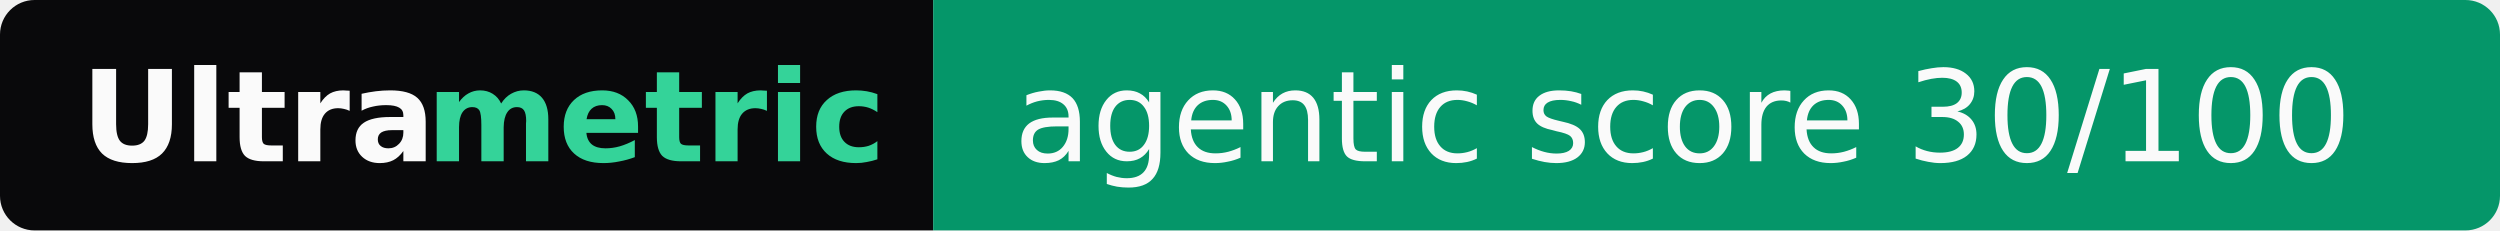
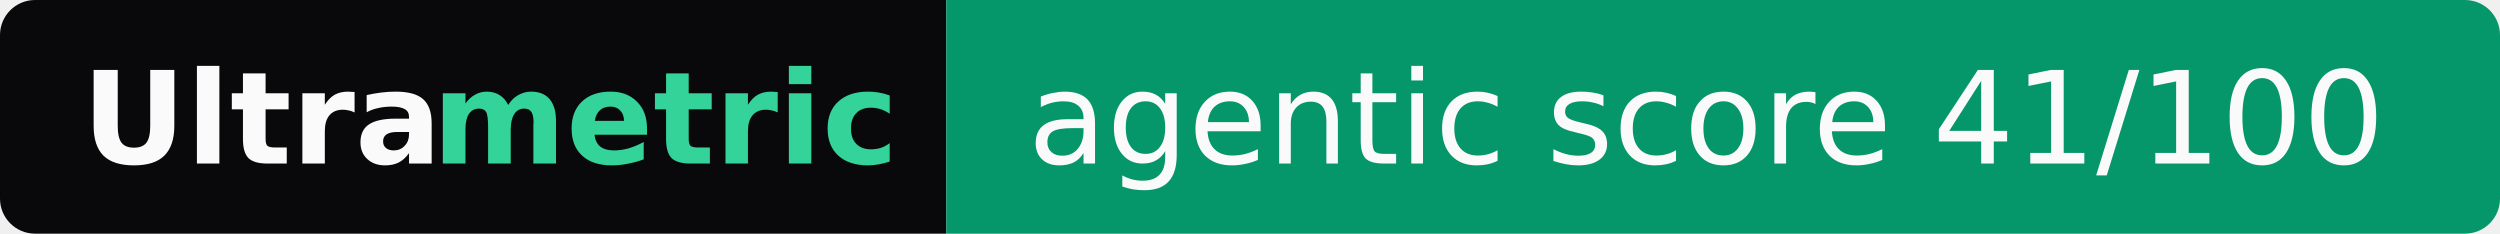
- <svg xmlns="http://www.w3.org/2000/svg" width="217" height="20" role="img" aria-label="Ultrametric: agentic score 30/100">
+ <svg xmlns="http://www.w3.org/2000/svg" width="214" height="20" role="img" aria-label="Ultrametric: agentic score 41/100">
  <clipPath id="r">
-     <rect width="217" height="20" rx="3" fill="#fff" />
+     <rect width="214" height="20" rx="3" fill="#fff" />
  </clipPath>
  <g clip-path="url(#r)">
    <rect width="81" height="20" fill="#09090b" />
-     <rect x="81" width="136" height="20" fill="#059669" />
+     <rect x="81" width="133" height="20" fill="#059669" />
  </g>
  <g font-family="Verdana,Geneva,DejaVu Sans,sans-serif" font-size="11">
    <text x="7" y="14" textLength="30" font-weight="bold" fill="#fafafa">Ultra</text>
    <text x="37" y="14" textLength="37" font-weight="bold" fill="#34d399">metric</text>
-     <text x="88" y="14" textLength="122" fill="#fafafa">agentic score 30/100</text>
+     <text x="88" y="14" textLength="119" fill="#fafafa">agentic score 41/100</text>
  </g>
</svg>
